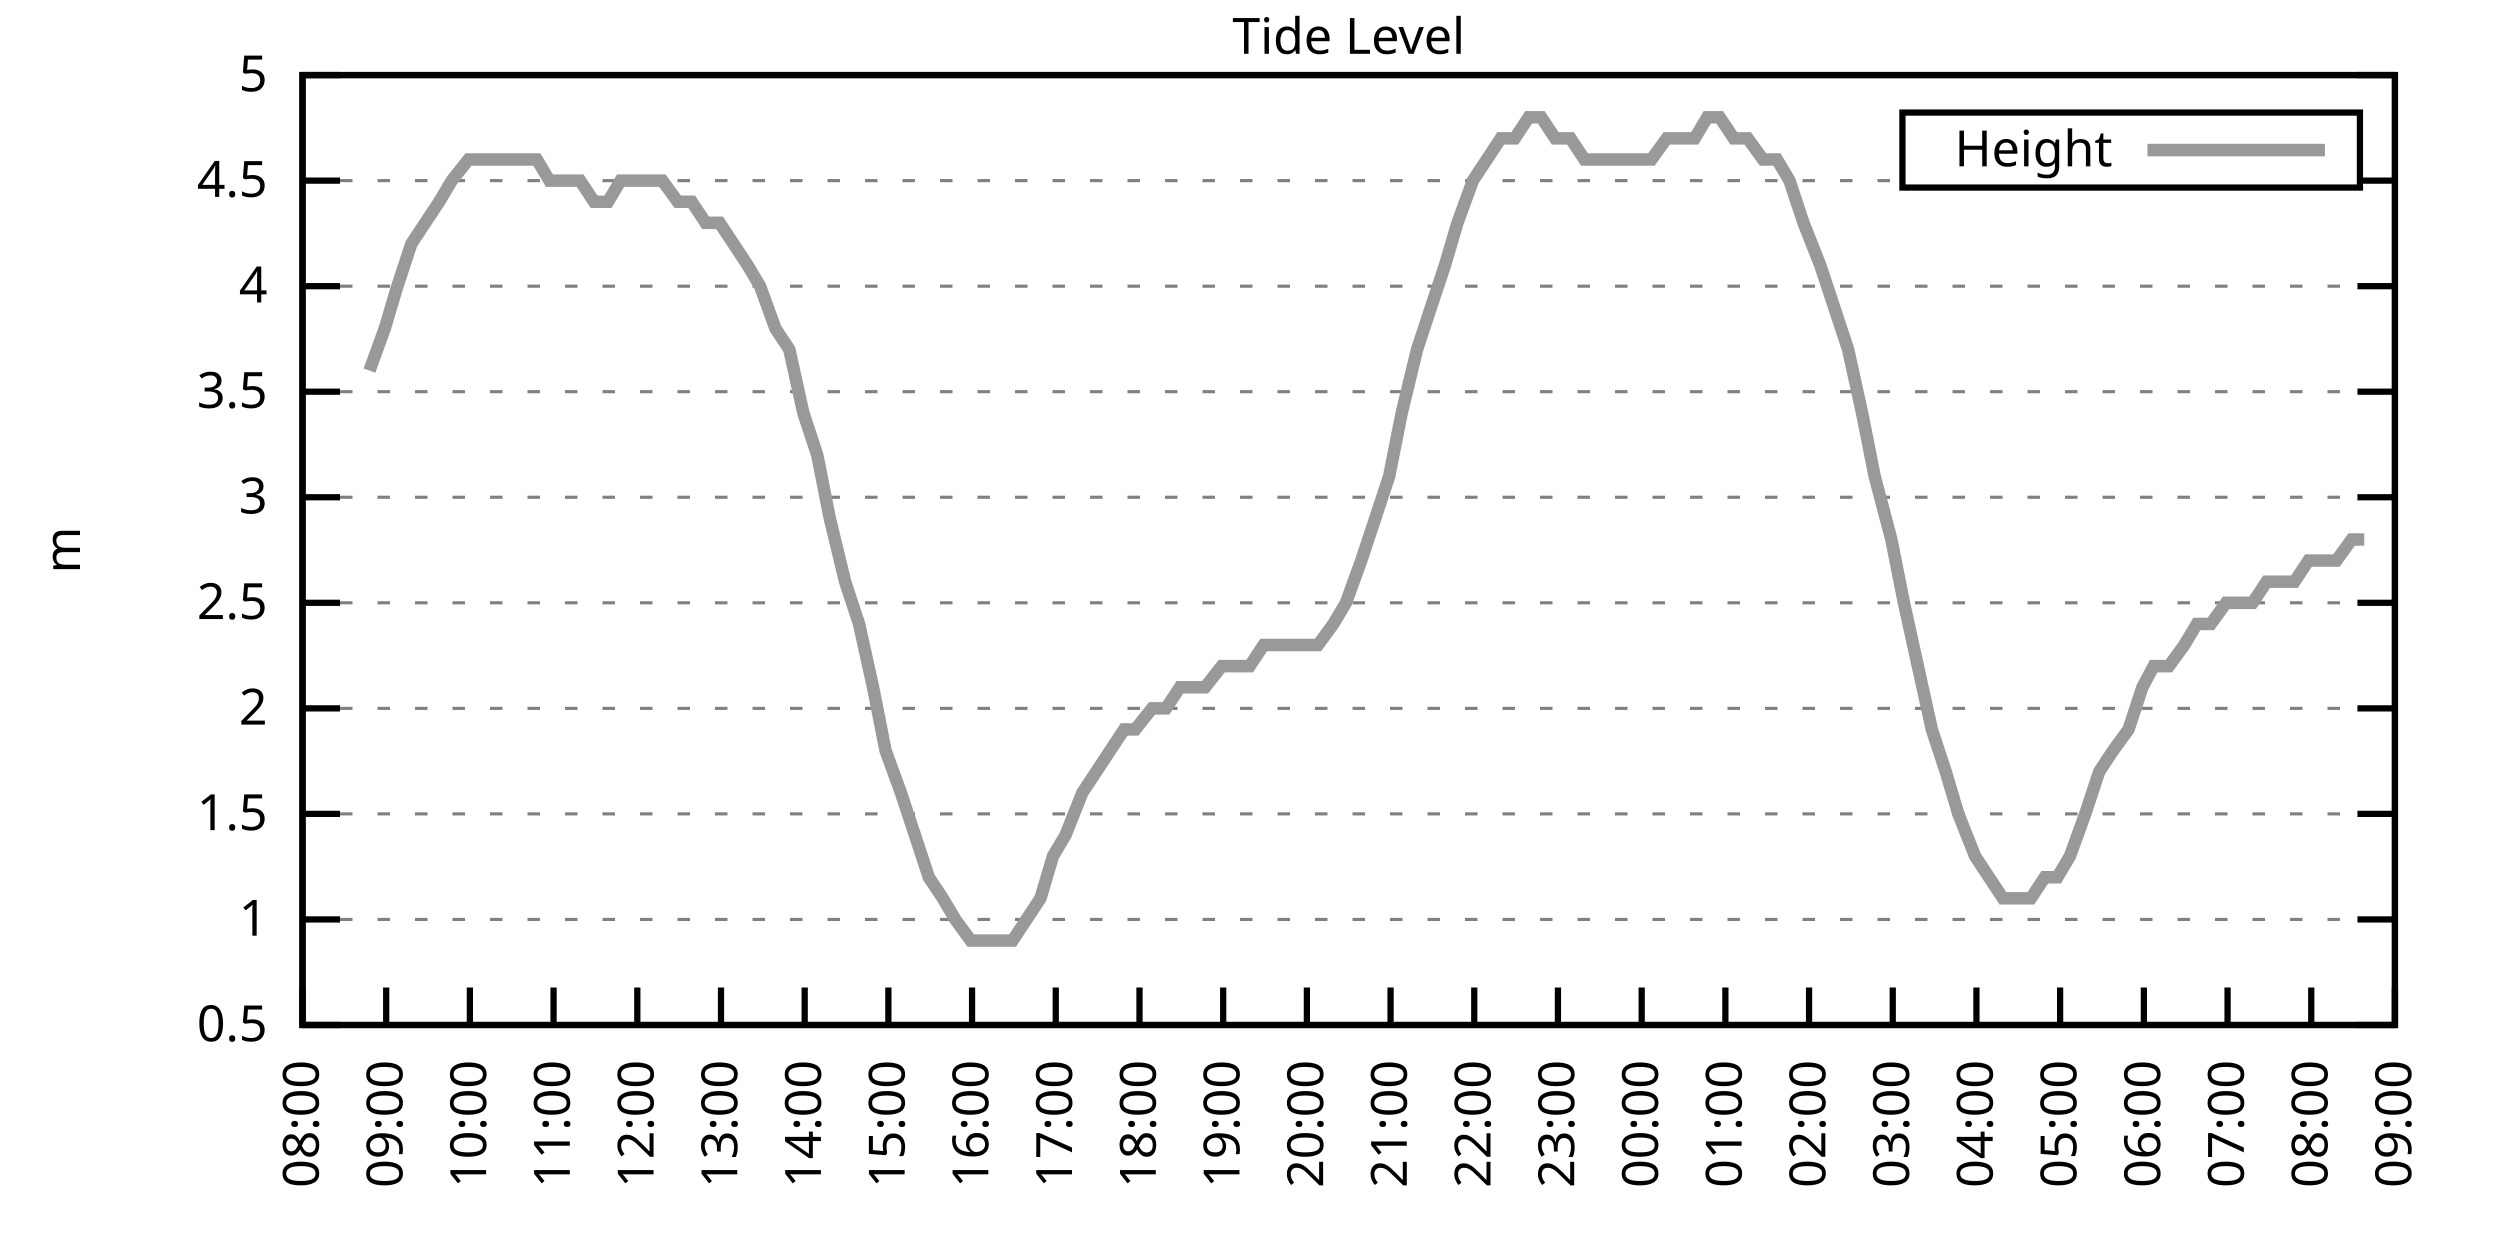
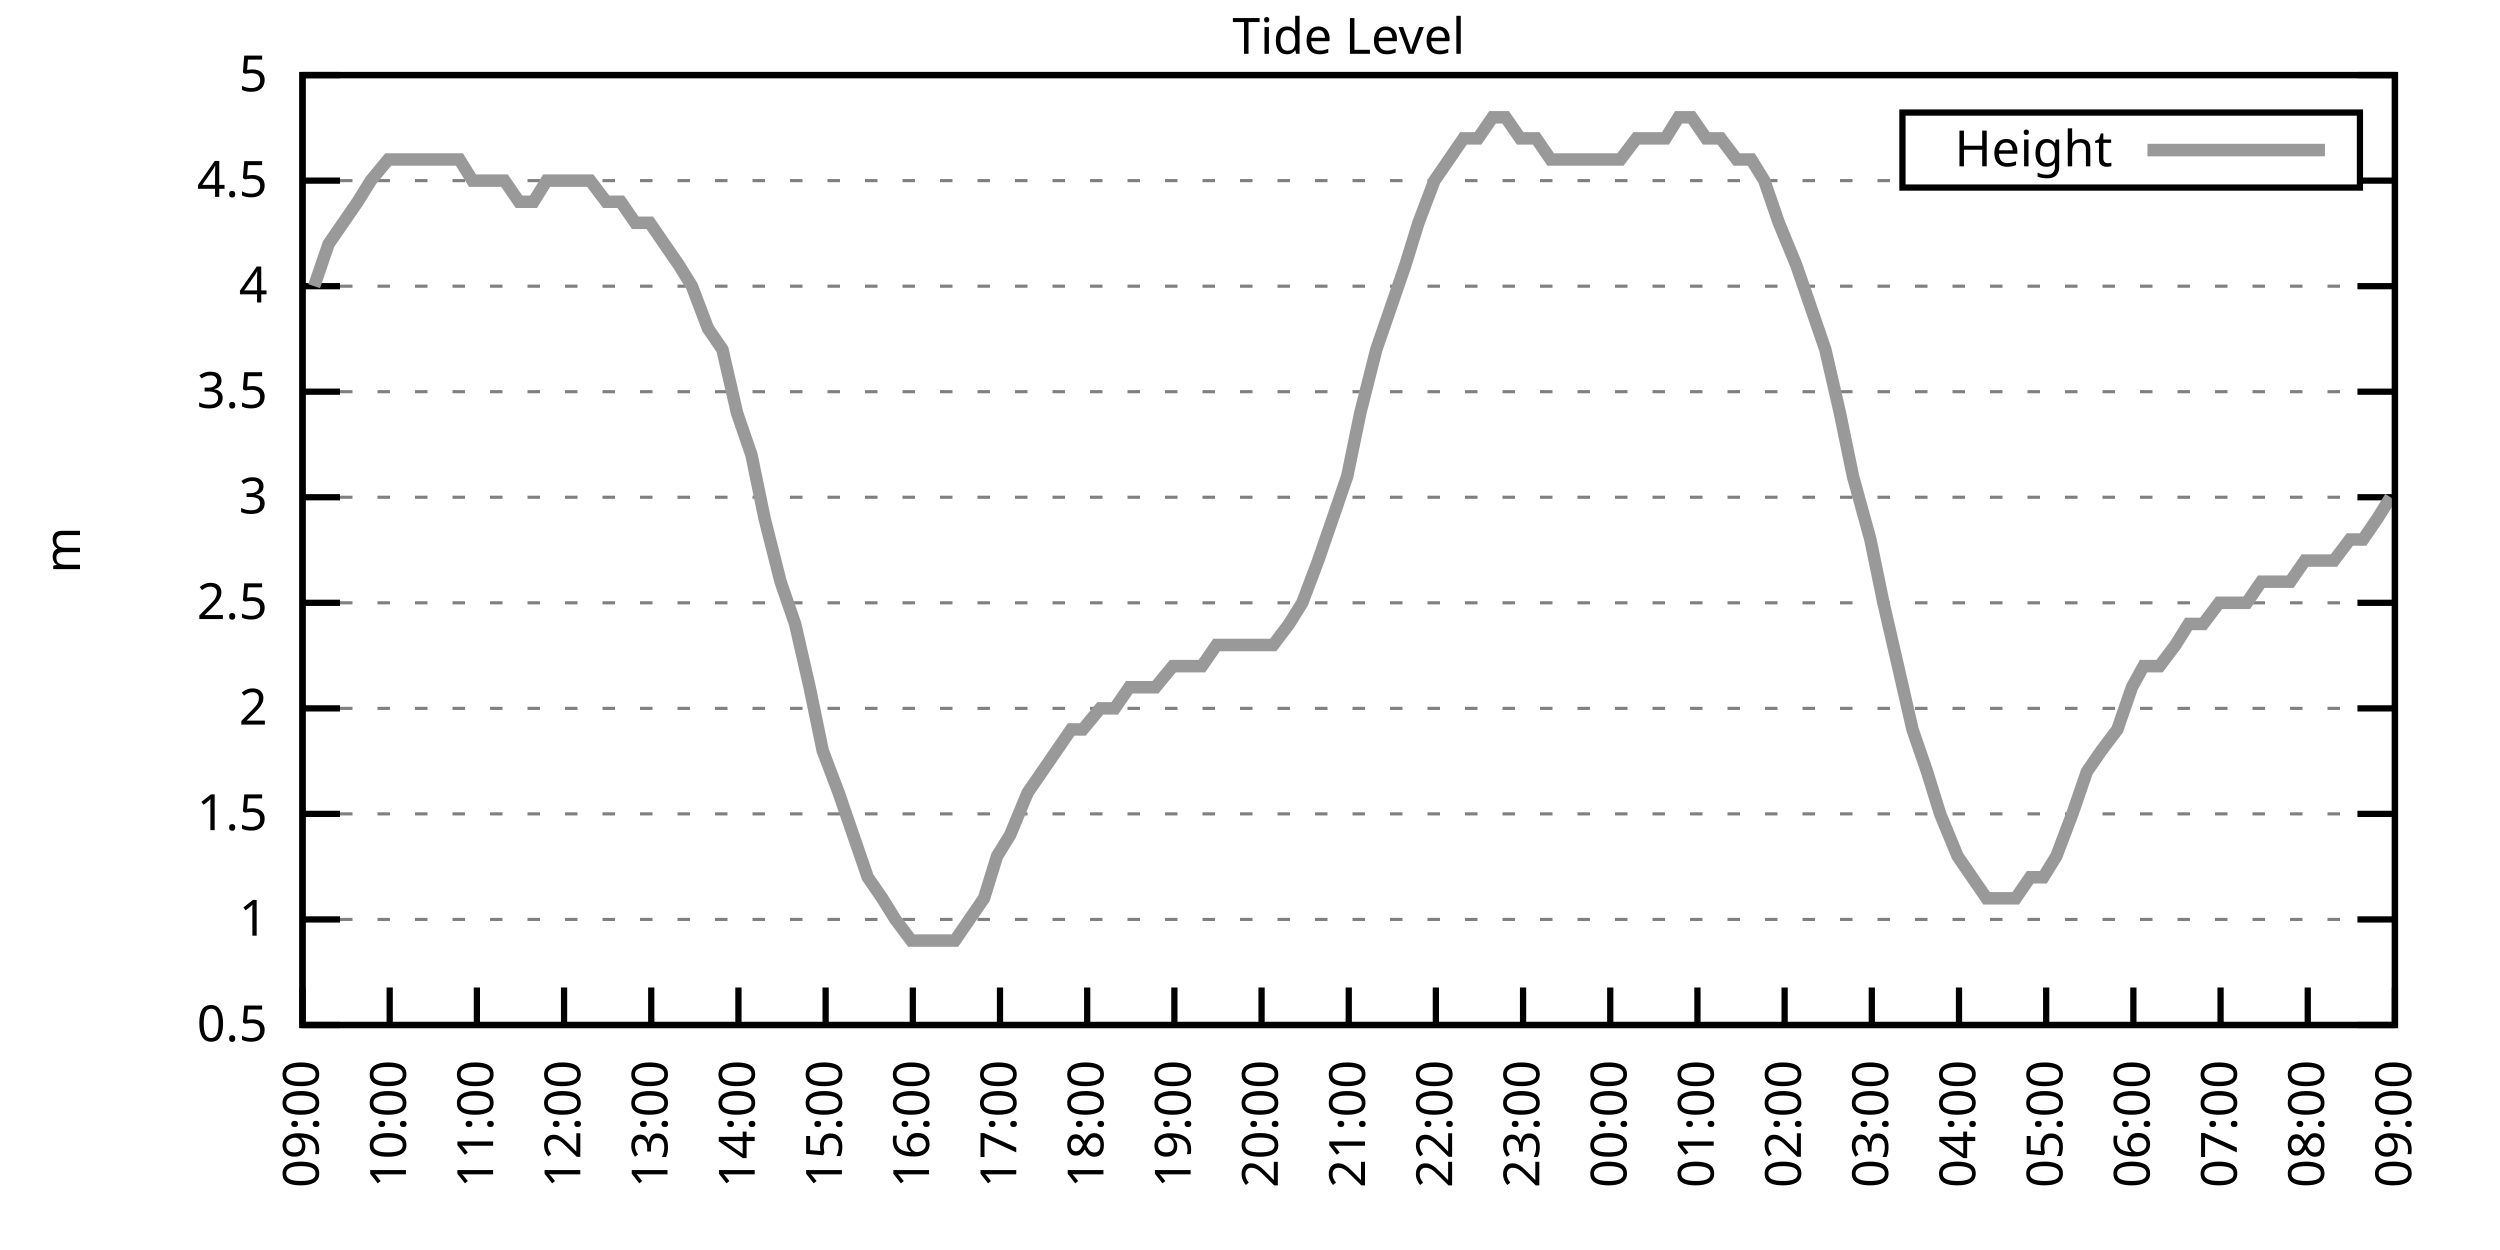
<svg xmlns="http://www.w3.org/2000/svg" xmlns:xlink="http://www.w3.org/1999/xlink" width="400" height="200" viewBox="0 0 400 200">
  <g id="gnuplot_canvas">
    <rect x="0" y="0" width="400" height="200" fill="none" />
    <defs>
      <circle id="gpDot" r="0.5" stroke-width="0.5" stroke="currentColor" />
      <path id="gpPt0" stroke-width="0.333" stroke="currentColor" d="M-1,0 h2 M0,-1 v2" />
      <path id="gpPt1" stroke-width="0.333" stroke="currentColor" d="M-1,-1 L1,1 M1,-1 L-1,1" />
      <path id="gpPt2" stroke-width="0.333" stroke="currentColor" d="M-1,0 L1,0 M0,-1 L0,1 M-1,-1 L1,1 M-1,1 L1,-1" />
      <rect id="gpPt3" stroke-width="0.333" stroke="currentColor" x="-1" y="-1" width="2" height="2" />
      <rect id="gpPt4" stroke-width="0.333" stroke="currentColor" fill="currentColor" x="-1" y="-1" width="2" height="2" />
      <circle id="gpPt5" stroke-width="0.333" stroke="currentColor" cx="0" cy="0" r="1" />
      <use xlink:href="#gpPt5" id="gpPt6" fill="currentColor" stroke="none" />
      <path id="gpPt7" stroke-width="0.333" stroke="currentColor" d="M0,-1.33 L-1.33,0.67 L1.33,0.67 z" />
      <use xlink:href="#gpPt7" id="gpPt8" fill="currentColor" stroke="none" />
      <use xlink:href="#gpPt7" id="gpPt9" stroke="currentColor" transform="rotate(180)" />
      <use xlink:href="#gpPt9" id="gpPt10" fill="currentColor" stroke="none" />
      <use xlink:href="#gpPt3" id="gpPt11" stroke="currentColor" transform="rotate(45)" />
      <use xlink:href="#gpPt11" id="gpPt12" fill="currentColor" stroke="none" />
      <path id="gpPt13" stroke-width="0.333" stroke="currentColor" d="M0,1.330 L1.265,0.411 L0.782,-1.067 L-0.782,-1.076 L-1.265,0.411 z" />
      <use xlink:href="#gpPt13" id="gpPt14" fill="currentColor" stroke="none" />
      <filter id="textbox" filterUnits="objectBoundingBox" x="0" y="0" height="1" width="1">
        <feFlood flood-color="white" flood-opacity="1" result="bgnd" />
        <feComposite in="SourceGraphic" in2="bgnd" operator="atop" />
      </filter>
      <filter id="greybox" filterUnits="objectBoundingBox" x="0" y="0" height="1" width="1">
        <feFlood flood-color="lightgrey" flood-opacity="1" result="grey" />
        <feComposite in="SourceGraphic" in2="grey" operator="atop" />
      </filter>
    </defs>
    <g fill="none" color="white" stroke="currentColor" stroke-width="1.00" stroke-linecap="butt" stroke-linejoin="miter">
</g>
    <g fill="none" color="black" stroke="currentColor" stroke-width="1.00" stroke-linecap="butt" stroke-linejoin="miter">
      <g stroke="none" shape-rendering="crispEdges">
        <polygon fill="rgb(255, 255, 255)" points="48.40,164.00 383.18,164.00 383.18,12.02 48.40,12.02 " />
      </g>
    </g>
    <g fill="none" color="black" stroke="currentColor" stroke-width="1.00" stroke-linecap="butt" stroke-linejoin="miter">
</g>
    <g fill="none" color="black" stroke="black" stroke-width="0.50" stroke-linecap="butt" stroke-linejoin="miter">
</g>
    <g fill="none" color="gray" stroke="currentColor" stroke-width="0.50" stroke-linecap="butt" stroke-linejoin="miter">
      <path stroke="gray" stroke-dasharray="2,4" class="gridline" d="M48.40,164.00 L383.19,164.00  " />
    </g>
    <g fill="none" color="gray" stroke="gray" stroke-width="1.00" stroke-linecap="butt" stroke-linejoin="miter">
</g>
    <g fill="none" color="black" stroke="currentColor" stroke-width="1.00" stroke-linecap="butt" stroke-linejoin="miter">
      <path stroke="black" d="M48.40,164.00 L54.40,164.00 M383.19,164.00 L377.19,164.00  " />
      <g transform="translate(42.80,166.60)" stroke="none" fill="black" font-family="Sans" font-size="8.00" text-anchor="end">
        <text>
          <tspan font-family="Sans"> 0.5</tspan>
        </text>
      </g>
    </g>
    <g fill="none" color="black" stroke="currentColor" stroke-width="1.00" stroke-linecap="butt" stroke-linejoin="miter">
</g>
    <g fill="none" color="black" stroke="black" stroke-width="0.50" stroke-linecap="butt" stroke-linejoin="miter">
</g>
    <g fill="none" color="gray" stroke="currentColor" stroke-width="0.50" stroke-linecap="butt" stroke-linejoin="miter">
      <path stroke="gray" stroke-dasharray="2,4" class="gridline" d="M48.40,147.11 L383.19,147.11  " />
    </g>
    <g fill="none" color="gray" stroke="gray" stroke-width="1.00" stroke-linecap="butt" stroke-linejoin="miter">
</g>
    <g fill="none" color="black" stroke="currentColor" stroke-width="1.00" stroke-linecap="butt" stroke-linejoin="miter">
      <path stroke="black" d="M48.40,147.11 L54.40,147.11 M383.19,147.11 L377.19,147.11  " />
      <g transform="translate(42.80,149.71)" stroke="none" fill="black" font-family="Sans" font-size="8.00" text-anchor="end">
        <text>
          <tspan font-family="Sans"> 1</tspan>
        </text>
      </g>
    </g>
    <g fill="none" color="black" stroke="currentColor" stroke-width="1.00" stroke-linecap="butt" stroke-linejoin="miter">
</g>
    <g fill="none" color="black" stroke="black" stroke-width="0.50" stroke-linecap="butt" stroke-linejoin="miter">
</g>
    <g fill="none" color="gray" stroke="currentColor" stroke-width="0.50" stroke-linecap="butt" stroke-linejoin="miter">
      <path stroke="gray" stroke-dasharray="2,4" class="gridline" d="M48.40,130.22 L383.19,130.22  " />
    </g>
    <g fill="none" color="gray" stroke="gray" stroke-width="1.00" stroke-linecap="butt" stroke-linejoin="miter">
</g>
    <g fill="none" color="black" stroke="currentColor" stroke-width="1.00" stroke-linecap="butt" stroke-linejoin="miter">
      <path stroke="black" d="M48.40,130.22 L54.40,130.22 M383.19,130.22 L377.19,130.22  " />
      <g transform="translate(42.80,132.82)" stroke="none" fill="black" font-family="Sans" font-size="8.00" text-anchor="end">
        <text>
          <tspan font-family="Sans"> 1.5</tspan>
        </text>
      </g>
    </g>
    <g fill="none" color="black" stroke="currentColor" stroke-width="1.00" stroke-linecap="butt" stroke-linejoin="miter">
</g>
    <g fill="none" color="black" stroke="black" stroke-width="0.50" stroke-linecap="butt" stroke-linejoin="miter">
</g>
    <g fill="none" color="gray" stroke="currentColor" stroke-width="0.50" stroke-linecap="butt" stroke-linejoin="miter">
      <path stroke="gray" stroke-dasharray="2,4" class="gridline" d="M48.40,113.34 L383.19,113.34  " />
    </g>
    <g fill="none" color="gray" stroke="gray" stroke-width="1.00" stroke-linecap="butt" stroke-linejoin="miter">
</g>
    <g fill="none" color="black" stroke="currentColor" stroke-width="1.00" stroke-linecap="butt" stroke-linejoin="miter">
      <path stroke="black" d="M48.40,113.34 L54.40,113.34 M383.19,113.34 L377.19,113.34  " />
      <g transform="translate(42.80,115.94)" stroke="none" fill="black" font-family="Sans" font-size="8.00" text-anchor="end">
        <text>
          <tspan font-family="Sans"> 2</tspan>
        </text>
      </g>
    </g>
    <g fill="none" color="black" stroke="currentColor" stroke-width="1.00" stroke-linecap="butt" stroke-linejoin="miter">
</g>
    <g fill="none" color="black" stroke="black" stroke-width="0.50" stroke-linecap="butt" stroke-linejoin="miter">
</g>
    <g fill="none" color="gray" stroke="currentColor" stroke-width="0.50" stroke-linecap="butt" stroke-linejoin="miter">
      <path stroke="gray" stroke-dasharray="2,4" class="gridline" d="M48.40,96.45 L383.19,96.45  " />
    </g>
    <g fill="none" color="gray" stroke="gray" stroke-width="1.00" stroke-linecap="butt" stroke-linejoin="miter">
</g>
    <g fill="none" color="black" stroke="currentColor" stroke-width="1.00" stroke-linecap="butt" stroke-linejoin="miter">
      <path stroke="black" d="M48.40,96.45 L54.40,96.45 M383.19,96.45 L377.19,96.45  " />
      <g transform="translate(42.80,99.05)" stroke="none" fill="black" font-family="Sans" font-size="8.00" text-anchor="end">
        <text>
          <tspan font-family="Sans"> 2.5</tspan>
        </text>
      </g>
    </g>
    <g fill="none" color="black" stroke="currentColor" stroke-width="1.00" stroke-linecap="butt" stroke-linejoin="miter">
</g>
    <g fill="none" color="black" stroke="black" stroke-width="0.50" stroke-linecap="butt" stroke-linejoin="miter">
</g>
    <g fill="none" color="gray" stroke="currentColor" stroke-width="0.50" stroke-linecap="butt" stroke-linejoin="miter">
      <path stroke="gray" stroke-dasharray="2,4" class="gridline" d="M48.40,79.56 L383.19,79.56  " />
    </g>
    <g fill="none" color="gray" stroke="gray" stroke-width="1.00" stroke-linecap="butt" stroke-linejoin="miter">
</g>
    <g fill="none" color="black" stroke="currentColor" stroke-width="1.00" stroke-linecap="butt" stroke-linejoin="miter">
      <path stroke="black" d="M48.40,79.56 L54.40,79.56 M383.19,79.56 L377.19,79.56  " />
      <g transform="translate(42.80,82.16)" stroke="none" fill="black" font-family="Sans" font-size="8.00" text-anchor="end">
        <text>
          <tspan font-family="Sans"> 3</tspan>
        </text>
      </g>
    </g>
    <g fill="none" color="black" stroke="currentColor" stroke-width="1.00" stroke-linecap="butt" stroke-linejoin="miter">
</g>
    <g fill="none" color="black" stroke="black" stroke-width="0.50" stroke-linecap="butt" stroke-linejoin="miter">
</g>
    <g fill="none" color="gray" stroke="currentColor" stroke-width="0.50" stroke-linecap="butt" stroke-linejoin="miter">
      <path stroke="gray" stroke-dasharray="2,4" class="gridline" d="M48.40,62.67 L383.19,62.67  " />
    </g>
    <g fill="none" color="gray" stroke="gray" stroke-width="1.00" stroke-linecap="butt" stroke-linejoin="miter">
</g>
    <g fill="none" color="black" stroke="currentColor" stroke-width="1.00" stroke-linecap="butt" stroke-linejoin="miter">
      <path stroke="black" d="M48.40,62.67 L54.40,62.67 M383.19,62.67 L377.19,62.67  " />
      <g transform="translate(42.80,65.27)" stroke="none" fill="black" font-family="Sans" font-size="8.00" text-anchor="end">
        <text>
          <tspan font-family="Sans"> 3.5</tspan>
        </text>
      </g>
    </g>
    <g fill="none" color="black" stroke="currentColor" stroke-width="1.00" stroke-linecap="butt" stroke-linejoin="miter">
</g>
    <g fill="none" color="black" stroke="black" stroke-width="0.50" stroke-linecap="butt" stroke-linejoin="miter">
</g>
    <g fill="none" color="gray" stroke="currentColor" stroke-width="0.50" stroke-linecap="butt" stroke-linejoin="miter">
      <path stroke="gray" stroke-dasharray="2,4" class="gridline" d="M48.40,45.79 L383.19,45.79  " />
    </g>
    <g fill="none" color="gray" stroke="gray" stroke-width="1.00" stroke-linecap="butt" stroke-linejoin="miter">
</g>
    <g fill="none" color="black" stroke="currentColor" stroke-width="1.00" stroke-linecap="butt" stroke-linejoin="miter">
      <path stroke="black" d="M48.40,45.79 L54.40,45.79 M383.19,45.79 L377.19,45.79  " />
      <g transform="translate(42.80,48.39)" stroke="none" fill="black" font-family="Sans" font-size="8.00" text-anchor="end">
        <text>
          <tspan font-family="Sans"> 4</tspan>
        </text>
      </g>
    </g>
    <g fill="none" color="black" stroke="currentColor" stroke-width="1.00" stroke-linecap="butt" stroke-linejoin="miter">
</g>
    <g fill="none" color="black" stroke="black" stroke-width="0.50" stroke-linecap="butt" stroke-linejoin="miter">
</g>
    <g fill="none" color="gray" stroke="currentColor" stroke-width="0.50" stroke-linecap="butt" stroke-linejoin="miter">
      <path stroke="gray" stroke-dasharray="2,4" class="gridline" d="M48.40,28.90 L304.39,28.90 M377.59,28.90 L383.19,28.90  " />
    </g>
    <g fill="none" color="gray" stroke="gray" stroke-width="1.00" stroke-linecap="butt" stroke-linejoin="miter">
</g>
    <g fill="none" color="black" stroke="currentColor" stroke-width="1.00" stroke-linecap="butt" stroke-linejoin="miter">
      <path stroke="black" d="M48.40,28.90 L54.40,28.90 M383.19,28.90 L377.19,28.90  " />
      <g transform="translate(42.80,31.50)" stroke="none" fill="black" font-family="Sans" font-size="8.00" text-anchor="end">
        <text>
          <tspan font-family="Sans"> 4.5</tspan>
        </text>
      </g>
    </g>
    <g fill="none" color="black" stroke="currentColor" stroke-width="1.00" stroke-linecap="butt" stroke-linejoin="miter">
</g>
    <g fill="none" color="black" stroke="black" stroke-width="0.50" stroke-linecap="butt" stroke-linejoin="miter">
</g>
    <g fill="none" color="gray" stroke="currentColor" stroke-width="0.50" stroke-linecap="butt" stroke-linejoin="miter">
      <path stroke="gray" stroke-dasharray="2,4" class="gridline" d="M48.40,12.01 L383.19,12.01  " />
    </g>
    <g fill="none" color="gray" stroke="gray" stroke-width="1.00" stroke-linecap="butt" stroke-linejoin="miter">
</g>
    <g fill="none" color="black" stroke="currentColor" stroke-width="1.00" stroke-linecap="butt" stroke-linejoin="miter">
      <path stroke="black" d="M48.40,12.01 L54.40,12.01 M383.19,12.01 L377.19,12.01  " />
      <g transform="translate(42.80,14.61)" stroke="none" fill="black" font-family="Sans" font-size="8.00" text-anchor="end">
        <text>
          <tspan font-family="Sans"> 5</tspan>
        </text>
      </g>
    </g>
    <g fill="none" color="black" stroke="currentColor" stroke-width="1.00" stroke-linecap="butt" stroke-linejoin="miter">
      <path stroke="black" d="M48.40,164.00 L48.40,158.00  " />
      <g transform="translate(51.00,169.60) rotate(270.00)" stroke="none" fill="black" font-family="Sans" font-size="8.00" text-anchor="end">
        <text>
-           <tspan font-family="Sans">08:00</tspan>
-         </text>
-       </g>
-     </g>
-     <g fill="none" color="black" stroke="currentColor" stroke-width="1.00" stroke-linecap="butt" stroke-linejoin="miter">
-       <path stroke="black" d="M61.79,164.00 L61.79,158.00  " />
-       <g transform="translate(64.39,169.60) rotate(270.00)" stroke="none" fill="black" font-family="Sans" font-size="8.00" text-anchor="end">
-         <text>
          <tspan font-family="Sans">09:00</tspan>
        </text>
      </g>
    </g>
    <g fill="none" color="black" stroke="currentColor" stroke-width="1.00" stroke-linecap="butt" stroke-linejoin="miter">
-       <path stroke="black" d="M75.18,164.00 L75.18,158.00  " />
-       <g transform="translate(77.78,169.60) rotate(270.00)" stroke="none" fill="black" font-family="Sans" font-size="8.00" text-anchor="end">
+       <path stroke="black" d="M62.35,164.00 L62.35,158.00  " />
+       <g transform="translate(64.95,169.60) rotate(270.00)" stroke="none" fill="black" font-family="Sans" font-size="8.00" text-anchor="end">
        <text>
          <tspan font-family="Sans">10:00</tspan>
        </text>
      </g>
    </g>
    <g fill="none" color="black" stroke="currentColor" stroke-width="1.00" stroke-linecap="butt" stroke-linejoin="miter">
-       <path stroke="black" d="M88.57,164.00 L88.57,158.00  " />
-       <g transform="translate(91.17,169.60) rotate(270.00)" stroke="none" fill="black" font-family="Sans" font-size="8.00" text-anchor="end">
+       <path stroke="black" d="M76.30,164.00 L76.30,158.00  " />
+       <g transform="translate(78.90,169.60) rotate(270.00)" stroke="none" fill="black" font-family="Sans" font-size="8.00" text-anchor="end">
        <text>
          <tspan font-family="Sans">11:00</tspan>
        </text>
      </g>
    </g>
    <g fill="none" color="black" stroke="currentColor" stroke-width="1.00" stroke-linecap="butt" stroke-linejoin="miter">
-       <path stroke="black" d="M101.97,164.00 L101.97,158.00  " />
-       <g transform="translate(104.57,169.60) rotate(270.00)" stroke="none" fill="black" font-family="Sans" font-size="8.00" text-anchor="end">
+       <path stroke="black" d="M90.25,164.00 L90.25,158.00  " />
+       <g transform="translate(92.85,169.60) rotate(270.00)" stroke="none" fill="black" font-family="Sans" font-size="8.00" text-anchor="end">
        <text>
          <tspan font-family="Sans">12:00</tspan>
        </text>
      </g>
    </g>
    <g fill="none" color="black" stroke="currentColor" stroke-width="1.00" stroke-linecap="butt" stroke-linejoin="miter">
-       <path stroke="black" d="M115.36,164.00 L115.36,158.00  " />
-       <g transform="translate(117.96,169.60) rotate(270.00)" stroke="none" fill="black" font-family="Sans" font-size="8.00" text-anchor="end">
+       <path stroke="black" d="M104.20,164.00 L104.20,158.00  " />
+       <g transform="translate(106.80,169.60) rotate(270.00)" stroke="none" fill="black" font-family="Sans" font-size="8.00" text-anchor="end">
        <text>
          <tspan font-family="Sans">13:00</tspan>
        </text>
      </g>
    </g>
    <g fill="none" color="black" stroke="currentColor" stroke-width="1.00" stroke-linecap="butt" stroke-linejoin="miter">
-       <path stroke="black" d="M128.75,164.00 L128.75,158.00  " />
-       <g transform="translate(131.35,169.60) rotate(270.00)" stroke="none" fill="black" font-family="Sans" font-size="8.00" text-anchor="end">
+       <path stroke="black" d="M118.15,164.00 L118.15,158.00  " />
+       <g transform="translate(120.75,169.60) rotate(270.00)" stroke="none" fill="black" font-family="Sans" font-size="8.00" text-anchor="end">
        <text>
          <tspan font-family="Sans">14:00</tspan>
        </text>
      </g>
    </g>
    <g fill="none" color="black" stroke="currentColor" stroke-width="1.00" stroke-linecap="butt" stroke-linejoin="miter">
-       <path stroke="black" d="M142.14,164.00 L142.14,158.00  " />
-       <g transform="translate(144.74,169.60) rotate(270.00)" stroke="none" fill="black" font-family="Sans" font-size="8.00" text-anchor="end">
+       <path stroke="black" d="M132.10,164.00 L132.10,158.00  " />
+       <g transform="translate(134.70,169.60) rotate(270.00)" stroke="none" fill="black" font-family="Sans" font-size="8.00" text-anchor="end">
        <text>
          <tspan font-family="Sans">15:00</tspan>
        </text>
      </g>
    </g>
    <g fill="none" color="black" stroke="currentColor" stroke-width="1.00" stroke-linecap="butt" stroke-linejoin="miter">
-       <path stroke="black" d="M155.53,164.00 L155.53,158.00  " />
-       <g transform="translate(158.13,169.60) rotate(270.00)" stroke="none" fill="black" font-family="Sans" font-size="8.00" text-anchor="end">
+       <path stroke="black" d="M146.05,164.00 L146.05,158.00  " />
+       <g transform="translate(148.65,169.60) rotate(270.00)" stroke="none" fill="black" font-family="Sans" font-size="8.00" text-anchor="end">
        <text>
          <tspan font-family="Sans">16:00</tspan>
        </text>
      </g>
    </g>
    <g fill="none" color="black" stroke="currentColor" stroke-width="1.00" stroke-linecap="butt" stroke-linejoin="miter">
-       <path stroke="black" d="M168.92,164.00 L168.92,158.00  " />
-       <g transform="translate(171.52,169.60) rotate(270.00)" stroke="none" fill="black" font-family="Sans" font-size="8.00" text-anchor="end">
+       <path stroke="black" d="M160.00,164.00 L160.00,158.00  " />
+       <g transform="translate(162.60,169.60) rotate(270.00)" stroke="none" fill="black" font-family="Sans" font-size="8.00" text-anchor="end">
        <text>
          <tspan font-family="Sans">17:00</tspan>
        </text>
      </g>
    </g>
    <g fill="none" color="black" stroke="currentColor" stroke-width="1.00" stroke-linecap="butt" stroke-linejoin="miter">
-       <path stroke="black" d="M182.32,164.00 L182.32,158.00  " />
-       <g transform="translate(184.92,169.60) rotate(270.00)" stroke="none" fill="black" font-family="Sans" font-size="8.00" text-anchor="end">
+       <path stroke="black" d="M173.95,164.00 L173.95,158.00  " />
+       <g transform="translate(176.55,169.60) rotate(270.00)" stroke="none" fill="black" font-family="Sans" font-size="8.00" text-anchor="end">
        <text>
          <tspan font-family="Sans">18:00</tspan>
        </text>
      </g>
    </g>
    <g fill="none" color="black" stroke="currentColor" stroke-width="1.00" stroke-linecap="butt" stroke-linejoin="miter">
-       <path stroke="black" d="M195.71,164.00 L195.71,158.00  " />
-       <g transform="translate(198.31,169.60) rotate(270.00)" stroke="none" fill="black" font-family="Sans" font-size="8.00" text-anchor="end">
+       <path stroke="black" d="M187.90,164.00 L187.90,158.00  " />
+       <g transform="translate(190.50,169.60) rotate(270.00)" stroke="none" fill="black" font-family="Sans" font-size="8.00" text-anchor="end">
        <text>
          <tspan font-family="Sans">19:00</tspan>
        </text>
      </g>
    </g>
    <g fill="none" color="black" stroke="currentColor" stroke-width="1.00" stroke-linecap="butt" stroke-linejoin="miter">
-       <path stroke="black" d="M209.10,164.00 L209.10,158.00  " />
-       <g transform="translate(211.70,169.60) rotate(270.00)" stroke="none" fill="black" font-family="Sans" font-size="8.00" text-anchor="end">
+       <path stroke="black" d="M201.85,164.00 L201.85,158.00  " />
+       <g transform="translate(204.45,169.60) rotate(270.00)" stroke="none" fill="black" font-family="Sans" font-size="8.00" text-anchor="end">
        <text>
          <tspan font-family="Sans">20:00</tspan>
        </text>
      </g>
    </g>
    <g fill="none" color="black" stroke="currentColor" stroke-width="1.00" stroke-linecap="butt" stroke-linejoin="miter">
-       <path stroke="black" d="M222.49,164.00 L222.49,158.00  " />
-       <g transform="translate(225.09,169.60) rotate(270.00)" stroke="none" fill="black" font-family="Sans" font-size="8.00" text-anchor="end">
+       <path stroke="black" d="M215.80,164.00 L215.80,158.00  " />
+       <g transform="translate(218.40,169.60) rotate(270.00)" stroke="none" fill="black" font-family="Sans" font-size="8.00" text-anchor="end">
        <text>
          <tspan font-family="Sans">21:00</tspan>
        </text>
      </g>
    </g>
    <g fill="none" color="black" stroke="currentColor" stroke-width="1.00" stroke-linecap="butt" stroke-linejoin="miter">
-       <path stroke="black" d="M235.88,164.00 L235.88,158.00  " />
-       <g transform="translate(238.48,169.60) rotate(270.00)" stroke="none" fill="black" font-family="Sans" font-size="8.00" text-anchor="end">
+       <path stroke="black" d="M229.74,164.00 L229.74,158.00  " />
+       <g transform="translate(232.34,169.60) rotate(270.00)" stroke="none" fill="black" font-family="Sans" font-size="8.00" text-anchor="end">
        <text>
          <tspan font-family="Sans">22:00</tspan>
        </text>
      </g>
    </g>
    <g fill="none" color="black" stroke="currentColor" stroke-width="1.00" stroke-linecap="butt" stroke-linejoin="miter">
-       <path stroke="black" d="M249.27,164.00 L249.27,158.00  " />
-       <g transform="translate(251.87,169.60) rotate(270.00)" stroke="none" fill="black" font-family="Sans" font-size="8.00" text-anchor="end">
+       <path stroke="black" d="M243.69,164.00 L243.69,158.00  " />
+       <g transform="translate(246.29,169.60) rotate(270.00)" stroke="none" fill="black" font-family="Sans" font-size="8.00" text-anchor="end">
        <text>
          <tspan font-family="Sans">23:00</tspan>
        </text>
      </g>
    </g>
    <g fill="none" color="black" stroke="currentColor" stroke-width="1.00" stroke-linecap="butt" stroke-linejoin="miter">
-       <path stroke="black" d="M262.67,164.00 L262.67,158.00  " />
-       <g transform="translate(265.27,169.60) rotate(270.00)" stroke="none" fill="black" font-family="Sans" font-size="8.00" text-anchor="end">
+       <path stroke="black" d="M257.64,164.00 L257.64,158.00  " />
+       <g transform="translate(260.24,169.60) rotate(270.00)" stroke="none" fill="black" font-family="Sans" font-size="8.00" text-anchor="end">
        <text>
          <tspan font-family="Sans">00:00</tspan>
        </text>
      </g>
    </g>
    <g fill="none" color="black" stroke="currentColor" stroke-width="1.00" stroke-linecap="butt" stroke-linejoin="miter">
-       <path stroke="black" d="M276.06,164.00 L276.06,158.00  " />
-       <g transform="translate(278.66,169.60) rotate(270.00)" stroke="none" fill="black" font-family="Sans" font-size="8.00" text-anchor="end">
+       <path stroke="black" d="M271.59,164.00 L271.59,158.00  " />
+       <g transform="translate(274.19,169.60) rotate(270.00)" stroke="none" fill="black" font-family="Sans" font-size="8.00" text-anchor="end">
        <text>
          <tspan font-family="Sans">01:00</tspan>
        </text>
      </g>
    </g>
    <g fill="none" color="black" stroke="currentColor" stroke-width="1.00" stroke-linecap="butt" stroke-linejoin="miter">
-       <path stroke="black" d="M289.45,164.00 L289.45,158.00  " />
-       <g transform="translate(292.05,169.60) rotate(270.00)" stroke="none" fill="black" font-family="Sans" font-size="8.00" text-anchor="end">
+       <path stroke="black" d="M285.54,164.00 L285.54,158.00  " />
+       <g transform="translate(288.14,169.60) rotate(270.00)" stroke="none" fill="black" font-family="Sans" font-size="8.00" text-anchor="end">
        <text>
          <tspan font-family="Sans">02:00</tspan>
        </text>
      </g>
    </g>
    <g fill="none" color="black" stroke="currentColor" stroke-width="1.00" stroke-linecap="butt" stroke-linejoin="miter">
-       <path stroke="black" d="M302.84,164.00 L302.84,158.00  " />
-       <g transform="translate(305.44,169.60) rotate(270.00)" stroke="none" fill="black" font-family="Sans" font-size="8.00" text-anchor="end">
+       <path stroke="black" d="M299.49,164.00 L299.49,158.00  " />
+       <g transform="translate(302.09,169.60) rotate(270.00)" stroke="none" fill="black" font-family="Sans" font-size="8.00" text-anchor="end">
        <text>
          <tspan font-family="Sans">03:00</tspan>
        </text>
      </g>
    </g>
    <g fill="none" color="black" stroke="currentColor" stroke-width="1.00" stroke-linecap="butt" stroke-linejoin="miter">
-       <path stroke="black" d="M316.23,164.00 L316.23,158.00  " />
-       <g transform="translate(318.83,169.60) rotate(270.00)" stroke="none" fill="black" font-family="Sans" font-size="8.00" text-anchor="end">
+       <path stroke="black" d="M313.44,164.00 L313.44,158.00  " />
+       <g transform="translate(316.04,169.60) rotate(270.00)" stroke="none" fill="black" font-family="Sans" font-size="8.00" text-anchor="end">
        <text>
          <tspan font-family="Sans">04:00</tspan>
        </text>
      </g>
    </g>
    <g fill="none" color="black" stroke="currentColor" stroke-width="1.00" stroke-linecap="butt" stroke-linejoin="miter">
-       <path stroke="black" d="M329.62,164.00 L329.62,158.00  " />
-       <g transform="translate(332.22,169.60) rotate(270.00)" stroke="none" fill="black" font-family="Sans" font-size="8.00" text-anchor="end">
+       <path stroke="black" d="M327.39,164.00 L327.39,158.00  " />
+       <g transform="translate(329.99,169.60) rotate(270.00)" stroke="none" fill="black" font-family="Sans" font-size="8.00" text-anchor="end">
        <text>
          <tspan font-family="Sans">05:00</tspan>
        </text>
      </g>
    </g>
    <g fill="none" color="black" stroke="currentColor" stroke-width="1.00" stroke-linecap="butt" stroke-linejoin="miter">
-       <path stroke="black" d="M343.02,164.00 L343.02,158.00  " />
-       <g transform="translate(345.62,169.60) rotate(270.00)" stroke="none" fill="black" font-family="Sans" font-size="8.00" text-anchor="end">
+       <path stroke="black" d="M341.34,164.00 L341.34,158.00  " />
+       <g transform="translate(343.94,169.60) rotate(270.00)" stroke="none" fill="black" font-family="Sans" font-size="8.00" text-anchor="end">
        <text>
          <tspan font-family="Sans">06:00</tspan>
        </text>
      </g>
    </g>
    <g fill="none" color="black" stroke="currentColor" stroke-width="1.00" stroke-linecap="butt" stroke-linejoin="miter">
-       <path stroke="black" d="M356.41,164.00 L356.41,158.00  " />
-       <g transform="translate(359.01,169.60) rotate(270.00)" stroke="none" fill="black" font-family="Sans" font-size="8.00" text-anchor="end">
+       <path stroke="black" d="M355.29,164.00 L355.29,158.00  " />
+       <g transform="translate(357.89,169.60) rotate(270.00)" stroke="none" fill="black" font-family="Sans" font-size="8.00" text-anchor="end">
        <text>
          <tspan font-family="Sans">07:00</tspan>
        </text>
      </g>
    </g>
    <g fill="none" color="black" stroke="currentColor" stroke-width="1.00" stroke-linecap="butt" stroke-linejoin="miter">
-       <path stroke="black" d="M369.80,164.00 L369.80,158.00  " />
-       <g transform="translate(372.40,169.60) rotate(270.00)" stroke="none" fill="black" font-family="Sans" font-size="8.00" text-anchor="end">
+       <path stroke="black" d="M369.24,164.00 L369.24,158.00  " />
+       <g transform="translate(371.84,169.60) rotate(270.00)" stroke="none" fill="black" font-family="Sans" font-size="8.00" text-anchor="end">
        <text>
          <tspan font-family="Sans">08:00</tspan>
        </text>
      </g>
    </g>
    <g fill="none" color="black" stroke="currentColor" stroke-width="1.00" stroke-linecap="butt" stroke-linejoin="miter">
      <path stroke="black" d="M383.19,164.00 L383.19,158.00  " />
      <g transform="translate(385.79,169.60) rotate(270.00)" stroke="none" fill="black" font-family="Sans" font-size="8.00" text-anchor="end">
        <text>
          <tspan font-family="Sans">09:00</tspan>
        </text>
      </g>
    </g>
    <g fill="none" color="black" stroke="currentColor" stroke-width="1.00" stroke-linecap="butt" stroke-linejoin="miter">
</g>
    <g fill="none" color="black" stroke="currentColor" stroke-width="1.00" stroke-linecap="butt" stroke-linejoin="miter">
      <path stroke="black" d="M48.40,12.01 L48.40,164.00 L383.19,164.00 L383.19,12.01 L48.40,12.01 Z  " />
    </g>
    <g fill="none" color="black" stroke="currentColor" stroke-width="1.00" stroke-linecap="butt" stroke-linejoin="miter">
</g>
    <g fill="none" color="black" stroke="currentColor" stroke-width="1.00" stroke-linecap="butt" stroke-linejoin="miter">
      <path stroke="black" d="M304.39,30.01 L304.39,18.01 L377.59,18.01 L377.59,30.01 L304.39,30.01 Z  " />
    </g>
    <g id="Tide_level_plot_1">
      <g fill="none" color="white" stroke="black" stroke-width="2.00" stroke-linecap="butt" stroke-linejoin="miter">
</g>
      <g fill="none" color="black" stroke="currentColor" stroke-width="2.00" stroke-linecap="butt" stroke-linejoin="miter">
        <g transform="translate(337.99,26.61)" stroke="none" fill="black" font-family="Sans" font-size="8.00" text-anchor="end">
          <text>
            <tspan font-family="Sans">Height</tspan>
          </text>
        </g>
      </g>
      <g fill="none" color="black" stroke="currentColor" stroke-width="2.00" stroke-linecap="butt" stroke-linejoin="miter">
-         <path stroke="rgb(153, 153, 153)" d="M343.59,24.01 L371.99,24.01 M59.11,59.30 L61.57,52.54 L63.58,45.79 L65.81,39.03 L68.04,35.65 L70.27,32.28   L72.28,28.90 L74.96,25.52 L77.19,25.52 L79.42,25.52 L81.66,25.52 L83.66,25.52 L85.90,25.52 L87.91,28.90   L90.58,28.90 L92.82,28.90 L95.05,32.28 L97.28,32.28 L99.29,28.90 L101.74,28.90 L103.98,28.90 L105.98,28.90   L108.44,32.28 L110.67,32.28 L112.90,35.65 L115.13,35.65 L117.37,39.03 L119.60,42.41 L121.61,45.79 L124.06,52.54   L126.29,55.92 L128.53,66.05 L130.76,72.81 L132.77,82.94 L135.22,93.07 L137.45,99.83 L139.69,109.96 L141.69,120.09   L144.15,126.85 L146.38,133.60 L148.61,140.36 L150.85,143.73 L152.85,147.11 L155.31,150.49 L157.32,150.49 L159.55,150.49   L162.01,150.49 L164.24,147.11 L166.47,143.73 L168.48,136.98 L170.49,133.60 L173.17,126.85 L175.40,123.47 L177.63,120.09   L179.86,116.71 L181.65,116.71 L184.32,113.34 L186.56,113.34 L188.79,109.96 L191.02,109.96 L192.81,109.96 L195.48,106.58   L197.49,106.58 L199.95,106.58 L202.18,103.20 L204.19,103.20 L206.42,103.20 L208.88,103.20 L210.88,103.20 L213.34,99.83   L215.35,96.45 L217.80,89.69 L220.04,82.94 L222.27,76.18 L224.28,66.05 L226.73,55.92 L228.96,49.16 L231.20,42.41   L233.20,35.65 L235.66,28.90 L237.89,25.52 L240.12,22.14 L242.36,22.14 L244.59,18.77 L246.60,18.77 L248.83,22.14   L251.28,22.14 L253.51,25.52 L255.75,25.52 L257.98,25.52 L260.21,25.52 L262.44,25.52 L264.23,25.52 L266.68,22.14   L269.14,22.14 L271.15,22.14 L273.16,18.77 L275.16,18.77 L277.40,22.14 L279.63,22.14 L282.08,25.52 L284.32,25.52   L286.32,28.90 L288.56,35.65 L291.23,42.41 L293.47,49.16 L295.70,55.92 L297.93,66.05 L299.94,76.18 L302.62,86.32   L304.63,96.45 L306.86,106.58 L309.09,116.71 L311.32,123.47 L313.33,130.22 L316.01,136.98 L318.24,140.36 L320.47,143.73   L322.70,143.73 L324.94,143.73 L327.17,140.36 L329.18,140.36 L331.19,136.98 L333.64,130.22 L335.87,123.47 L338.10,120.09   L340.56,116.71 L342.79,109.96 L344.58,106.58 L347.03,106.58 L349.49,103.20 L351.50,99.83 L353.73,99.83 L356.18,96.45   L358.42,96.45 L360.42,96.45 L362.66,93.07 L365.11,93.07 L367.12,93.07 L369.35,89.69 L371.58,89.69 L373.82,89.69   L376.27,86.32 L378.28,86.32  " />
+         <path stroke="rgb(153, 153, 153)" d="M343.59,24.01 L371.99,24.01 M50.26,45.79 L52.58,39.03 L54.91,35.65 L57.23,32.28 L59.33,28.90 L62.12,25.52   L64.44,25.52 L66.77,25.52 L69.09,25.52 L71.18,25.52 L73.51,25.52 L75.60,28.90 L78.39,28.90 L80.72,28.90   L83.04,32.28 L85.37,32.28 L87.46,28.90 L90.02,28.90 L92.34,28.90 L94.43,28.90 L96.99,32.28 L99.32,32.28   L101.64,35.65 L103.97,35.65 L106.29,39.03 L108.62,42.41 L110.71,45.79 L113.27,52.54 L115.59,55.92 L117.92,66.05   L120.24,72.81 L122.33,82.94 L124.89,93.07 L127.22,99.83 L129.54,109.96 L131.63,120.09 L134.19,126.85 L136.51,133.60   L138.84,140.36 L141.16,143.73 L143.26,147.11 L145.81,150.49 L147.91,150.49 L150.23,150.49 L152.79,150.49 L155.11,147.11   L157.44,143.73 L159.53,136.98 L161.62,133.60 L164.41,126.85 L166.74,123.47 L169.06,120.09 L171.39,116.71 L173.25,116.71   L176.04,113.34 L178.36,113.34 L180.69,109.96 L183.01,109.96 L184.87,109.96 L187.66,106.58 L189.76,106.58 L192.31,106.58   L194.64,103.20 L196.73,103.20 L199.06,103.20 L201.61,103.20 L203.71,103.20 L206.26,99.83 L208.36,96.45 L210.91,89.69   L213.24,82.94 L215.56,76.18 L217.65,66.05 L220.21,55.92 L222.54,49.16 L224.86,42.41 L226.95,35.65 L229.51,28.90   L231.84,25.52 L234.16,22.14 L236.49,22.14 L238.81,18.77 L240.90,18.77 L243.23,22.14 L245.79,22.14 L248.11,25.52   L250.44,25.52 L252.76,25.52 L255.09,25.52 L257.41,25.52 L259.27,25.52 L261.83,22.14 L264.39,22.14 L266.48,22.14   L268.57,18.77 L270.66,18.77 L272.99,22.14 L275.31,22.14 L277.87,25.52 L280.20,25.52 L282.29,28.90 L284.61,35.65   L287.40,42.41 L289.73,49.16 L292.05,55.92 L294.38,66.05 L296.47,76.18 L299.26,86.32 L301.35,96.45 L303.68,106.58   L306.00,116.71 L308.33,123.47 L310.42,130.22 L313.21,136.98 L315.53,140.36 L317.86,143.73 L320.18,143.73 L322.51,143.73   L324.83,140.36 L326.93,140.36 L329.02,136.98 L331.58,130.22 L333.90,123.47 L336.23,120.09 L338.78,116.71 L341.11,109.96   L342.97,106.58 L345.53,106.58 L348.08,103.20 L350.18,99.83 L352.50,99.83 L355.06,96.45 L357.38,96.45 L359.48,96.45   L361.80,93.07 L364.36,93.07 L366.45,93.07 L368.78,89.69 L371.10,89.69 L373.43,89.69 L375.98,86.32 L378.08,86.32   L380.40,82.94 L382.49,79.56  " />
      </g>
    </g>
    <g fill="none" color="black" stroke="currentColor" stroke-width="2.00" stroke-linecap="butt" stroke-linejoin="miter">
</g>
    <g fill="none" color="black" stroke="black" stroke-width="1.00" stroke-linecap="butt" stroke-linejoin="miter">
</g>
    <g fill="none" color="black" stroke="currentColor" stroke-width="1.00" stroke-linecap="butt" stroke-linejoin="miter">
      <path stroke="black" d="M48.40,12.01 L48.40,164.00 L383.19,164.00 L383.19,12.01 L48.40,12.01 Z  " />
      <g transform="translate(12.80,88.01) rotate(270.00)" stroke="none" fill="black" font-family="Sans" font-size="8.00" text-anchor="middle">
        <text>
          <tspan font-family="Sans">m</tspan>
        </text>
      </g>
    </g>
    <g fill="none" color="black" stroke="currentColor" stroke-width="1.00" stroke-linecap="butt" stroke-linejoin="miter">
</g>
    <g fill="none" color="black" stroke="currentColor" stroke-width="1.00" stroke-linecap="butt" stroke-linejoin="miter">
      <g transform="translate(215.79,8.61)" stroke="none" fill="black" font-family="Sans" font-size="8.00" text-anchor="middle">
        <text>
          <tspan font-family="Sans">Tide Level</tspan>
        </text>
      </g>
    </g>
    <g fill="none" color="black" stroke="currentColor" stroke-width="1.00" stroke-linecap="butt" stroke-linejoin="miter">
</g>
  </g>
</svg>
